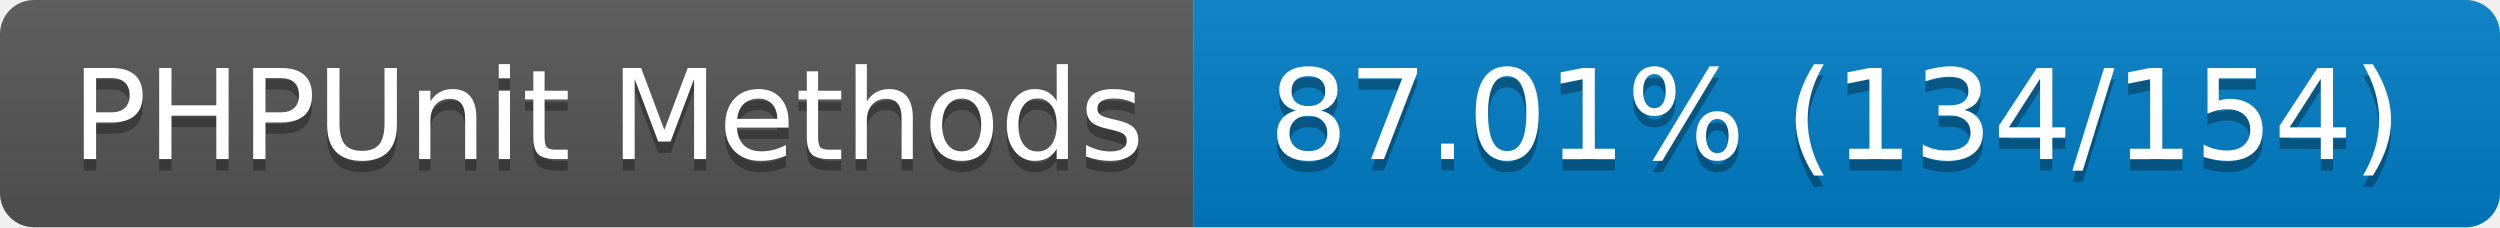
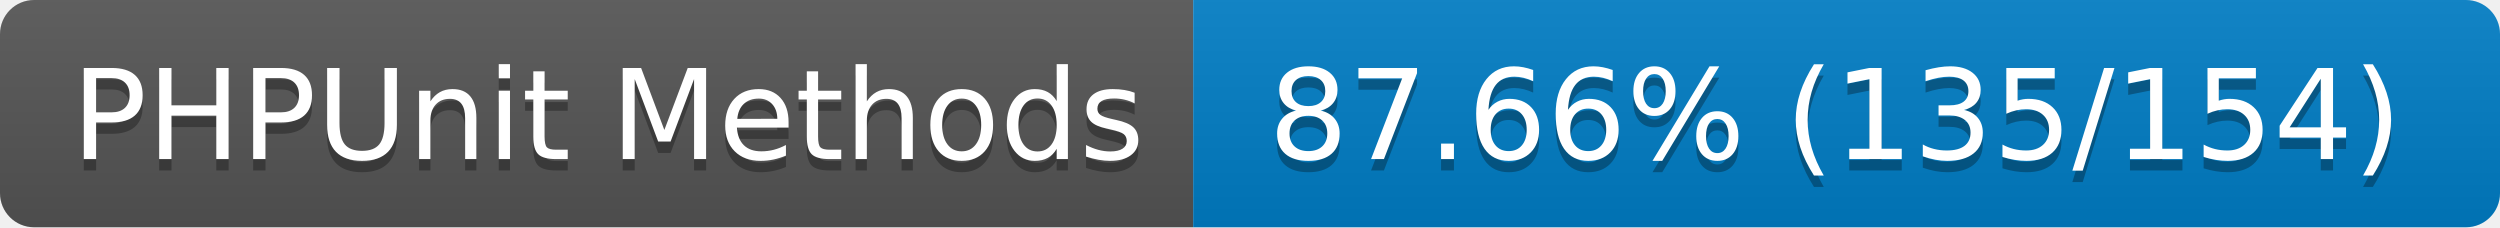
- <svg xmlns="http://www.w3.org/2000/svg" width="220" height="20" role="img" aria-label="PHPUnit Methods: 87.01% (134/154)">
+ <svg xmlns="http://www.w3.org/2000/svg" width="220" height="20" role="img" aria-label="PHPUnit Methods: 87.66% (135/154)">
  <linearGradient id="s" x2="0" y2="100%">
    <stop offset="0" stop-color="#bbb" stop-opacity=".1" />
    <stop offset="1" stop-opacity=".1" />
  </linearGradient>
  <clipPath id="r">
    <rect width="220" height="20" rx="3" fill="#fff" />
  </clipPath>
  <g clip-path="url(#r)">
    <rect width="105" height="20" fill="#555" />
    <rect x="105" width="115" height="20" fill="#007ec6" />
    <rect width="220" height="20" fill="url(#s)" />
  </g>
  <g fill="#fff" text-anchor="middle" font-family="Verdana,Geneva,DejaVu Sans,sans-serif" text-rendering="geometricPrecision" font-size="110">
    <text aria-hidden="true" x="535" y="150" fill="#010101" fill-opacity=".3" transform="scale(.1)" textLength="950">PHPUnit Methods</text>
    <text x="535" y="140" transform="scale(.1)" fill="#fff" textLength="950">PHPUnit Methods</text>
-     <text aria-hidden="true" x="1615" y="150" fill="#010101" fill-opacity=".3" transform="scale(.1)" textLength="1050">87.01% (134/154)</text>
-     <text x="1615" y="140" transform="scale(.1)" fill="#fff" textLength="1050">87.01% (134/154)</text>
+     <text aria-hidden="true" x="1615" y="150" fill="#010101" fill-opacity=".3" transform="scale(.1)" textLength="1050">87.66% (135/154)</text>
+     <text x="1615" y="140" transform="scale(.1)" fill="#fff" textLength="1050">87.66% (135/154)</text>
  </g>
</svg>
